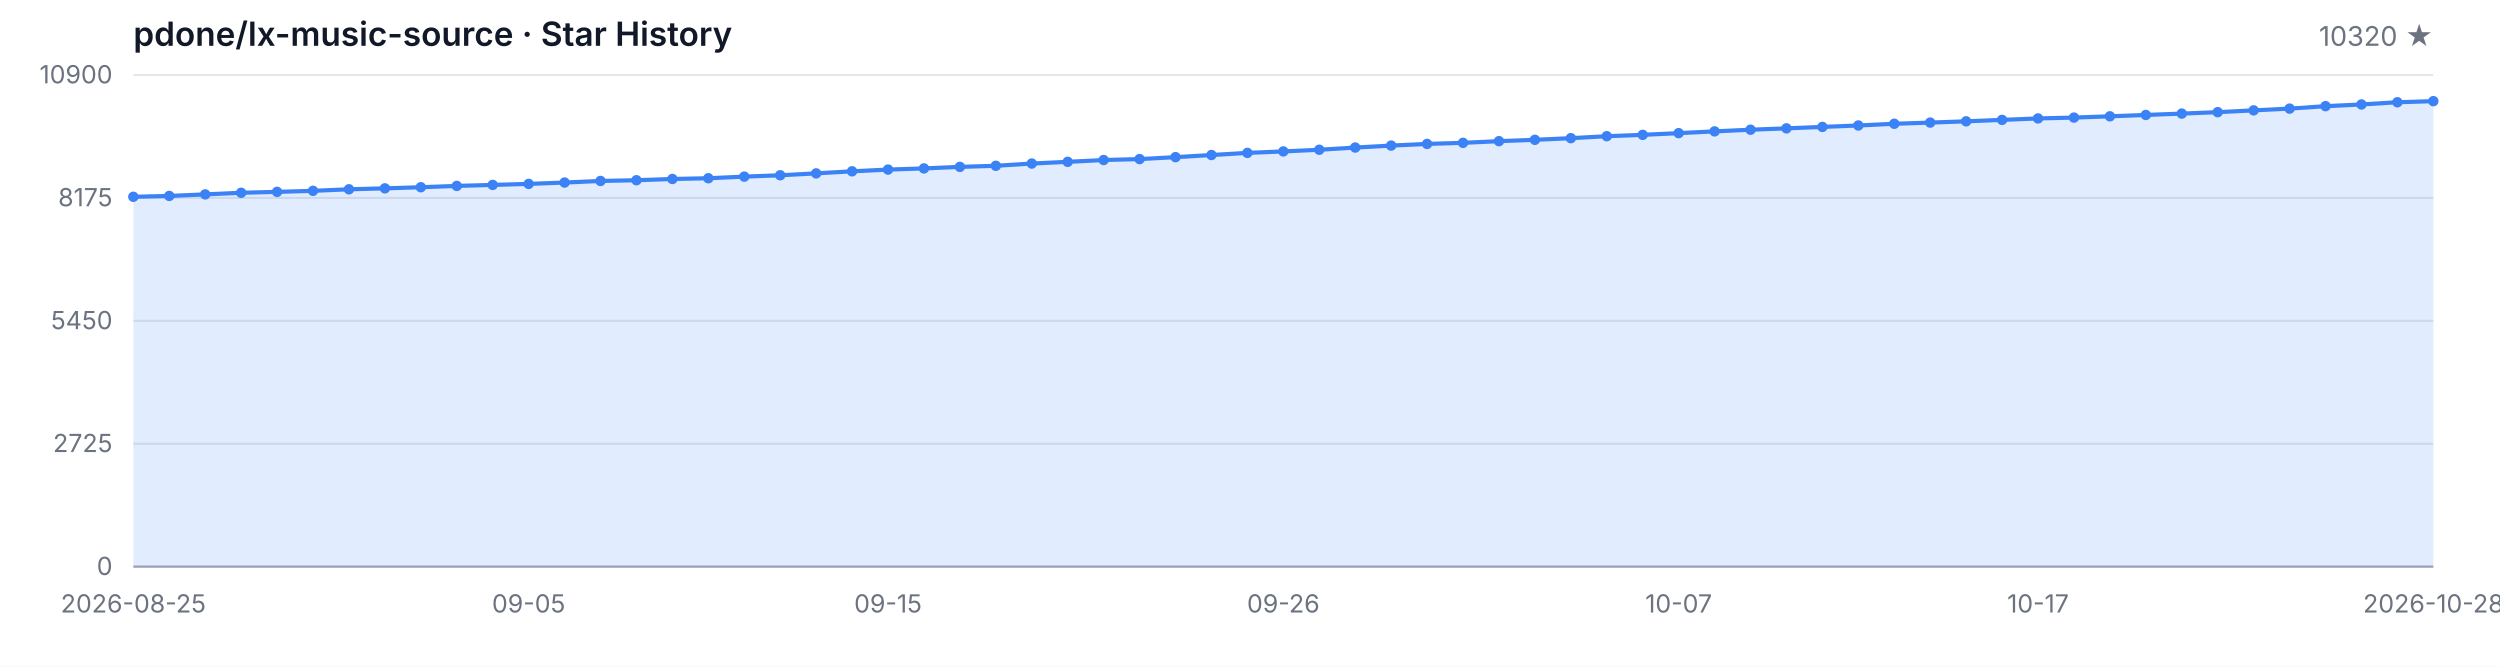
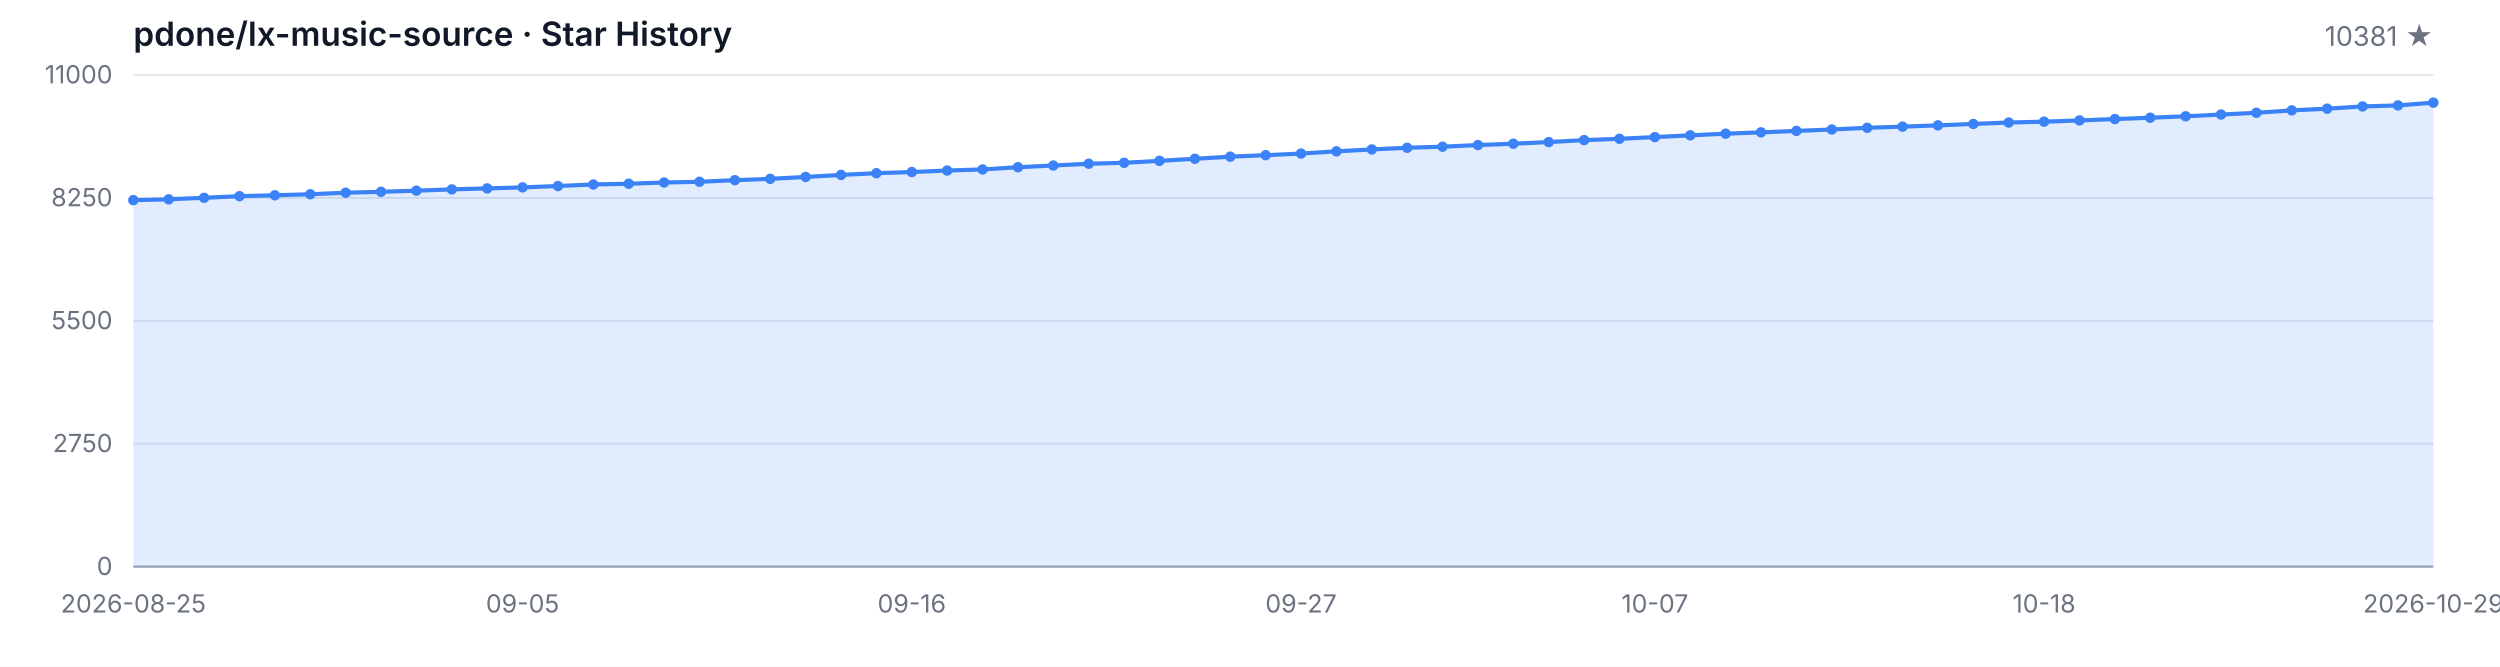
<svg xmlns="http://www.w3.org/2000/svg" width="1200" height="320" viewBox="0 0 1200 320" role="img" aria-label="Star History">
  <style>
  .bg { fill: #ffffff; }
  .grid { stroke: #e5e7eb; stroke-width: 1; }
  .axis { stroke: #9ca3af; stroke-width: 1; }
  .area { fill: rgba(59, 130, 246, 0.15); }
  .line { fill: none; stroke: #3b82f6; stroke-width: 2; stroke-linejoin: round; stroke-linecap: round; }
  .dot { fill: #3b82f6; }
  .tlabel { fill: #6b7280; font-family: -apple-system, BlinkMacSystemFont, 'Segoe UI', sans-serif; font-size: 12px; }
  .title { fill: #111827; font-family: -apple-system, BlinkMacSystemFont, 'Segoe UI', sans-serif; font-size: 16px; font-weight: 600; }
  .subtitle { fill: #6b7280; font-family: -apple-system, BlinkMacSystemFont, 'Segoe UI', sans-serif; font-size: 13px; }
  @media (prefers-color-scheme: dark) {
    .bg { fill: #0d1117; }
    .grid { stroke: #21262d; }
    .axis { stroke: #484f58; }
    .area { fill: rgba(58, 132, 255, 0.18); }
    .line { stroke: #58a6ff; }
    .dot { fill: #58a6ff; }
    .tlabel { fill: #8b949e; }
    .title { fill: #c9d1d9; }
    .subtitle { fill: #8b949e; }
  }
</style>
  <rect class="bg" width="1200" height="320" />
  <text class="title" x="64" y="22">pdone/lx-music-source · Star History</text>
-   <text class="subtitle" x="1168" y="22" text-anchor="end">10320 ★</text>
+   <text class="subtitle" x="1168" y="22" text-anchor="end">10381 ★</text>
  <line class="grid" x1="64" y1="272.00" x2="1168" y2="272.00" />
  <line class="grid" x1="64" y1="213.00" x2="1168" y2="213.00" />
  <line class="grid" x1="64" y1="154.00" x2="1168" y2="154.00" />
  <line class="grid" x1="64" y1="95.00" x2="1168" y2="95.00" />
  <line class="grid" x1="64" y1="36.00" x2="1168" y2="36.00" />
  <text class="tlabel" x="54" y="276.00" text-anchor="end">0</text>
-   <text class="tlabel" x="54" y="217.00" text-anchor="end">2725</text>
-   <text class="tlabel" x="54" y="158.00" text-anchor="end">5450</text>
-   <text class="tlabel" x="54" y="99.00" text-anchor="end">8175</text>
-   <text class="tlabel" x="54" y="40.00" text-anchor="end">10900</text>
+   <text class="tlabel" x="54" y="217.00" text-anchor="end">2750</text>
+   <text class="tlabel" x="54" y="158.00" text-anchor="end">5500</text>
+   <text class="tlabel" x="54" y="99.00" text-anchor="end">8250</text>
+   <text class="tlabel" x="54" y="40.00" text-anchor="end">11000</text>
  <line class="axis" x1="64" y1="272" x2="1168" y2="272" />
-   <path class="area" d="M 64.00 272.00 L 64.00 94.46 L 81.25 94.05 L 98.50 93.31 L 115.75 92.53 L 133.00 92.10 L 150.25 91.60 L 167.50 90.86 L 184.75 90.41 L 202.00 89.87 L 219.25 89.24 L 236.50 88.76 L 253.75 88.27 L 271.00 87.62 L 288.25 86.86 L 305.50 86.51 L 322.75 85.91 L 340.00 85.56 L 357.25 84.78 L 374.50 84.13 L 391.75 83.22 L 409.00 82.23 L 426.25 81.40 L 443.50 80.84 L 460.75 80.10 L 478.00 79.58 L 495.25 78.50 L 512.50 77.68 L 529.75 76.81 L 547.00 76.36 L 564.25 75.43 L 581.50 74.41 L 598.75 73.39 L 616.00 72.68 L 633.25 71.88 L 650.50 70.82 L 667.75 69.88 L 685.00 69.08 L 702.25 68.56 L 719.50 67.76 L 736.75 67.11 L 754.00 66.33 L 771.25 65.38 L 788.50 64.73 L 805.75 63.91 L 823.00 63.06 L 840.25 62.26 L 857.50 61.61 L 874.75 60.92 L 892.00 60.23 L 909.25 59.41 L 926.50 58.84 L 943.75 58.24 L 961.00 57.54 L 978.25 56.85 L 995.50 56.44 L 1012.75 55.83 L 1030.00 55.18 L 1047.25 54.53 L 1064.50 53.84 L 1081.75 52.97 L 1099.00 52.13 L 1116.25 50.96 L 1133.50 50.14 L 1150.75 49.08 L 1168.00 48.56 L 1168.00 272.00 Z" />
-   <path class="line" d="M 64.00 94.46 L 81.25 94.05 L 98.50 93.31 L 115.75 92.53 L 133.00 92.10 L 150.25 91.60 L 167.50 90.86 L 184.75 90.41 L 202.00 89.87 L 219.25 89.24 L 236.50 88.76 L 253.75 88.27 L 271.00 87.62 L 288.25 86.86 L 305.50 86.51 L 322.75 85.91 L 340.00 85.56 L 357.25 84.78 L 374.50 84.13 L 391.75 83.22 L 409.00 82.23 L 426.25 81.40 L 443.50 80.84 L 460.75 80.10 L 478.00 79.58 L 495.25 78.50 L 512.50 77.68 L 529.75 76.81 L 547.00 76.36 L 564.25 75.43 L 581.50 74.41 L 598.75 73.39 L 616.00 72.68 L 633.25 71.88 L 650.50 70.82 L 667.75 69.88 L 685.00 69.08 L 702.25 68.56 L 719.50 67.76 L 736.75 67.11 L 754.00 66.33 L 771.25 65.38 L 788.50 64.73 L 805.75 63.91 L 823.00 63.06 L 840.25 62.26 L 857.50 61.61 L 874.75 60.92 L 892.00 60.23 L 909.25 59.41 L 926.50 58.84 L 943.75 58.24 L 961.00 57.54 L 978.25 56.85 L 995.50 56.44 L 1012.75 55.83 L 1030.00 55.18 L 1047.25 54.53 L 1064.50 53.84 L 1081.75 52.97 L 1099.00 52.13 L 1116.25 50.96 L 1133.50 50.14 L 1150.75 49.08 L 1168.00 48.56" />
-   <circle class="dot" cx="64.00" cy="94.46" r="2.5" />
-   <circle class="dot" cx="81.25" cy="94.05" r="2.5" />
-   <circle class="dot" cx="98.50" cy="93.31" r="2.5" />
-   <circle class="dot" cx="115.75" cy="92.53" r="2.5" />
-   <circle class="dot" cx="133.00" cy="92.10" r="2.5" />
-   <circle class="dot" cx="150.25" cy="91.60" r="2.5" />
-   <circle class="dot" cx="167.50" cy="90.86" r="2.5" />
-   <circle class="dot" cx="184.75" cy="90.41" r="2.5" />
-   <circle class="dot" cx="202.00" cy="89.87" r="2.5" />
-   <circle class="dot" cx="219.25" cy="89.24" r="2.5" />
-   <circle class="dot" cx="236.50" cy="88.76" r="2.5" />
-   <circle class="dot" cx="253.75" cy="88.27" r="2.5" />
-   <circle class="dot" cx="271.00" cy="87.62" r="2.5" />
-   <circle class="dot" cx="288.25" cy="86.86" r="2.5" />
-   <circle class="dot" cx="305.50" cy="86.51" r="2.5" />
-   <circle class="dot" cx="322.75" cy="85.91" r="2.5" />
-   <circle class="dot" cx="340.00" cy="85.56" r="2.5" />
-   <circle class="dot" cx="357.25" cy="84.78" r="2.5" />
-   <circle class="dot" cx="374.50" cy="84.13" r="2.5" />
-   <circle class="dot" cx="391.75" cy="83.22" r="2.5" />
-   <circle class="dot" cx="409.00" cy="82.23" r="2.5" />
-   <circle class="dot" cx="426.25" cy="81.40" r="2.5" />
-   <circle class="dot" cx="443.50" cy="80.84" r="2.5" />
-   <circle class="dot" cx="460.75" cy="80.10" r="2.5" />
-   <circle class="dot" cx="478.00" cy="79.58" r="2.5" />
-   <circle class="dot" cx="495.25" cy="78.50" r="2.5" />
-   <circle class="dot" cx="512.50" cy="77.68" r="2.5" />
-   <circle class="dot" cx="529.75" cy="76.81" r="2.5" />
-   <circle class="dot" cx="547.00" cy="76.36" r="2.5" />
-   <circle class="dot" cx="564.25" cy="75.43" r="2.5" />
-   <circle class="dot" cx="581.50" cy="74.41" r="2.5" />
-   <circle class="dot" cx="598.75" cy="73.39" r="2.5" />
-   <circle class="dot" cx="616.00" cy="72.68" r="2.5" />
-   <circle class="dot" cx="633.25" cy="71.88" r="2.5" />
-   <circle class="dot" cx="650.50" cy="70.82" r="2.5" />
-   <circle class="dot" cx="667.75" cy="69.88" r="2.5" />
-   <circle class="dot" cx="685.00" cy="69.08" r="2.5" />
-   <circle class="dot" cx="702.25" cy="68.56" r="2.5" />
-   <circle class="dot" cx="719.50" cy="67.76" r="2.5" />
-   <circle class="dot" cx="736.75" cy="67.11" r="2.5" />
-   <circle class="dot" cx="754.00" cy="66.33" r="2.5" />
-   <circle class="dot" cx="771.25" cy="65.38" r="2.5" />
-   <circle class="dot" cx="788.50" cy="64.73" r="2.5" />
-   <circle class="dot" cx="805.75" cy="63.91" r="2.5" />
-   <circle class="dot" cx="823.00" cy="63.06" r="2.5" />
-   <circle class="dot" cx="840.25" cy="62.26" r="2.5" />
-   <circle class="dot" cx="857.50" cy="61.61" r="2.5" />
-   <circle class="dot" cx="874.75" cy="60.92" r="2.5" />
-   <circle class="dot" cx="892.00" cy="60.23" r="2.5" />
-   <circle class="dot" cx="909.25" cy="59.41" r="2.5" />
-   <circle class="dot" cx="926.50" cy="58.84" r="2.5" />
-   <circle class="dot" cx="943.75" cy="58.24" r="2.5" />
-   <circle class="dot" cx="961.00" cy="57.54" r="2.5" />
-   <circle class="dot" cx="978.25" cy="56.85" r="2.5" />
-   <circle class="dot" cx="995.50" cy="56.44" r="2.5" />
-   <circle class="dot" cx="1012.75" cy="55.83" r="2.5" />
-   <circle class="dot" cx="1030.00" cy="55.18" r="2.5" />
-   <circle class="dot" cx="1047.25" cy="54.53" r="2.5" />
-   <circle class="dot" cx="1064.50" cy="53.84" r="2.5" />
-   <circle class="dot" cx="1081.75" cy="52.97" r="2.5" />
-   <circle class="dot" cx="1099.00" cy="52.13" r="2.5" />
-   <circle class="dot" cx="1116.25" cy="50.96" r="2.5" />
-   <circle class="dot" cx="1133.50" cy="50.14" r="2.5" />
-   <circle class="dot" cx="1150.75" cy="49.08" r="2.5" />
-   <circle class="dot" cx="1168.00" cy="48.56" r="2.5" />
+   <path class="area" d="M 64.00 272.00 L 64.00 96.07 L 80.98 95.67 L 97.97 94.94 L 114.95 94.16 L 131.94 93.73 L 148.92 93.24 L 165.91 92.51 L 182.89 92.06 L 199.88 91.52 L 216.86 90.90 L 233.85 90.43 L 250.83 89.94 L 267.82 89.29 L 284.80 88.54 L 301.78 88.20 L 318.77 87.60 L 335.75 87.25 L 352.74 86.48 L 369.72 85.84 L 386.71 84.94 L 403.69 83.95 L 420.68 83.14 L 437.66 82.58 L 454.65 81.85 L 471.63 81.33 L 488.62 80.26 L 505.60 79.45 L 522.58 78.59 L 539.57 78.14 L 556.55 77.21 L 573.54 76.21 L 590.52 75.20 L 607.51 74.49 L 624.49 73.70 L 641.48 72.64 L 658.46 71.72 L 675.45 70.93 L 692.43 70.41 L 709.42 69.62 L 726.40 68.98 L 743.38 68.20 L 760.37 67.26 L 777.35 66.62 L 794.34 65.80 L 811.32 64.96 L 828.31 64.17 L 845.29 63.53 L 862.28 62.84 L 879.26 62.15 L 896.25 61.34 L 913.23 60.78 L 930.22 60.18 L 947.20 59.49 L 964.18 58.81 L 981.17 58.40 L 998.15 57.80 L 1015.14 57.15 L 1032.12 56.51 L 1049.11 55.82 L 1066.09 54.97 L 1083.08 54.13 L 1100.06 52.97 L 1117.05 52.16 L 1134.03 51.10 L 1151.02 50.59 L 1168.00 49.28 L 1168.00 272.00 Z" />
+   <path class="line" d="M 64.00 96.07 L 80.98 95.67 L 97.97 94.94 L 114.95 94.16 L 131.94 93.73 L 148.92 93.24 L 165.91 92.51 L 182.89 92.06 L 199.88 91.52 L 216.86 90.90 L 233.85 90.43 L 250.83 89.94 L 267.82 89.29 L 284.80 88.54 L 301.78 88.20 L 318.77 87.60 L 335.75 87.25 L 352.74 86.48 L 369.72 85.84 L 386.71 84.94 L 403.69 83.95 L 420.68 83.14 L 437.66 82.58 L 454.65 81.85 L 471.63 81.33 L 488.62 80.26 L 505.60 79.45 L 522.58 78.59 L 539.57 78.14 L 556.55 77.21 L 573.54 76.21 L 590.52 75.20 L 607.51 74.49 L 624.49 73.70 L 641.48 72.64 L 658.46 71.72 L 675.45 70.93 L 692.43 70.41 L 709.42 69.62 L 726.40 68.98 L 743.38 68.20 L 760.37 67.26 L 777.35 66.62 L 794.34 65.80 L 811.32 64.96 L 828.31 64.17 L 845.29 63.53 L 862.28 62.84 L 879.26 62.15 L 896.25 61.34 L 913.23 60.78 L 930.22 60.18 L 947.20 59.49 L 964.18 58.81 L 981.17 58.40 L 998.15 57.80 L 1015.14 57.15 L 1032.12 56.51 L 1049.11 55.82 L 1066.09 54.97 L 1083.08 54.13 L 1100.06 52.97 L 1117.05 52.16 L 1134.03 51.10 L 1151.02 50.59 L 1168.00 49.28" />
+   <circle class="dot" cx="64.00" cy="96.07" r="2.5" />
+   <circle class="dot" cx="80.98" cy="95.67" r="2.5" />
+   <circle class="dot" cx="97.97" cy="94.94" r="2.5" />
+   <circle class="dot" cx="114.95" cy="94.16" r="2.5" />
+   <circle class="dot" cx="131.94" cy="93.73" r="2.5" />
+   <circle class="dot" cx="148.92" cy="93.24" r="2.5" />
+   <circle class="dot" cx="165.91" cy="92.51" r="2.5" />
+   <circle class="dot" cx="182.89" cy="92.06" r="2.5" />
+   <circle class="dot" cx="199.88" cy="91.52" r="2.5" />
+   <circle class="dot" cx="216.86" cy="90.90" r="2.5" />
+   <circle class="dot" cx="233.85" cy="90.43" r="2.5" />
+   <circle class="dot" cx="250.83" cy="89.94" r="2.5" />
+   <circle class="dot" cx="267.82" cy="89.29" r="2.5" />
+   <circle class="dot" cx="284.80" cy="88.54" r="2.5" />
+   <circle class="dot" cx="301.78" cy="88.20" r="2.5" />
+   <circle class="dot" cx="318.77" cy="87.60" r="2.5" />
+   <circle class="dot" cx="335.75" cy="87.25" r="2.5" />
+   <circle class="dot" cx="352.74" cy="86.48" r="2.5" />
+   <circle class="dot" cx="369.72" cy="85.84" r="2.5" />
+   <circle class="dot" cx="386.71" cy="84.94" r="2.5" />
+   <circle class="dot" cx="403.69" cy="83.95" r="2.5" />
+   <circle class="dot" cx="420.68" cy="83.14" r="2.5" />
+   <circle class="dot" cx="437.66" cy="82.58" r="2.5" />
+   <circle class="dot" cx="454.65" cy="81.85" r="2.5" />
+   <circle class="dot" cx="471.63" cy="81.33" r="2.5" />
+   <circle class="dot" cx="488.62" cy="80.26" r="2.5" />
+   <circle class="dot" cx="505.60" cy="79.45" r="2.5" />
+   <circle class="dot" cx="522.58" cy="78.59" r="2.5" />
+   <circle class="dot" cx="539.57" cy="78.14" r="2.5" />
+   <circle class="dot" cx="556.55" cy="77.21" r="2.5" />
+   <circle class="dot" cx="573.54" cy="76.21" r="2.5" />
+   <circle class="dot" cx="590.52" cy="75.20" r="2.5" />
+   <circle class="dot" cx="607.51" cy="74.49" r="2.5" />
+   <circle class="dot" cx="624.49" cy="73.70" r="2.5" />
+   <circle class="dot" cx="641.48" cy="72.64" r="2.5" />
+   <circle class="dot" cx="658.46" cy="71.72" r="2.5" />
+   <circle class="dot" cx="675.45" cy="70.93" r="2.5" />
+   <circle class="dot" cx="692.43" cy="70.41" r="2.5" />
+   <circle class="dot" cx="709.42" cy="69.62" r="2.5" />
+   <circle class="dot" cx="726.40" cy="68.98" r="2.5" />
+   <circle class="dot" cx="743.38" cy="68.20" r="2.5" />
+   <circle class="dot" cx="760.37" cy="67.26" r="2.5" />
+   <circle class="dot" cx="777.35" cy="66.62" r="2.5" />
+   <circle class="dot" cx="794.34" cy="65.80" r="2.5" />
+   <circle class="dot" cx="811.32" cy="64.96" r="2.5" />
+   <circle class="dot" cx="828.31" cy="64.17" r="2.5" />
+   <circle class="dot" cx="845.29" cy="63.53" r="2.5" />
+   <circle class="dot" cx="862.28" cy="62.84" r="2.5" />
+   <circle class="dot" cx="879.26" cy="62.15" r="2.5" />
+   <circle class="dot" cx="896.25" cy="61.34" r="2.5" />
+   <circle class="dot" cx="913.23" cy="60.78" r="2.5" />
+   <circle class="dot" cx="930.22" cy="60.18" r="2.5" />
+   <circle class="dot" cx="947.20" cy="59.49" r="2.5" />
+   <circle class="dot" cx="964.18" cy="58.81" r="2.5" />
+   <circle class="dot" cx="981.17" cy="58.40" r="2.5" />
+   <circle class="dot" cx="998.15" cy="57.80" r="2.5" />
+   <circle class="dot" cx="1015.14" cy="57.15" r="2.5" />
+   <circle class="dot" cx="1032.12" cy="56.51" r="2.5" />
+   <circle class="dot" cx="1049.11" cy="55.82" r="2.5" />
+   <circle class="dot" cx="1066.09" cy="54.97" r="2.5" />
+   <circle class="dot" cx="1083.08" cy="54.13" r="2.5" />
+   <circle class="dot" cx="1100.06" cy="52.97" r="2.5" />
+   <circle class="dot" cx="1117.05" cy="52.16" r="2.5" />
+   <circle class="dot" cx="1134.03" cy="51.10" r="2.5" />
+   <circle class="dot" cx="1151.02" cy="50.59" r="2.5" />
+   <circle class="dot" cx="1168.00" cy="49.28" r="2.5" />
  <text class="tlabel" x="64.00" y="294" text-anchor="middle">2026-08-25</text>
-   <text class="tlabel" x="253.75" y="294" text-anchor="middle">09-05</text>
-   <text class="tlabel" x="426.25" y="294" text-anchor="middle">09-15</text>
-   <text class="tlabel" x="616.00" y="294" text-anchor="middle">09-26</text>
-   <text class="tlabel" x="805.75" y="294" text-anchor="middle">10-07</text>
-   <text class="tlabel" x="978.25" y="294" text-anchor="middle">10-17</text>
-   <text class="tlabel" x="1168.00" y="294" text-anchor="middle">2026-10-28</text>
+   <text class="tlabel" x="250.83" y="294" text-anchor="middle">09-05</text>
+   <text class="tlabel" x="437.66" y="294" text-anchor="middle">09-16</text>
+   <text class="tlabel" x="624.49" y="294" text-anchor="middle">09-27</text>
+   <text class="tlabel" x="794.34" y="294" text-anchor="middle">10-07</text>
+   <text class="tlabel" x="981.17" y="294" text-anchor="middle">10-18</text>
+   <text class="tlabel" x="1168.00" y="294" text-anchor="middle">2026-10-29</text>
</svg>
